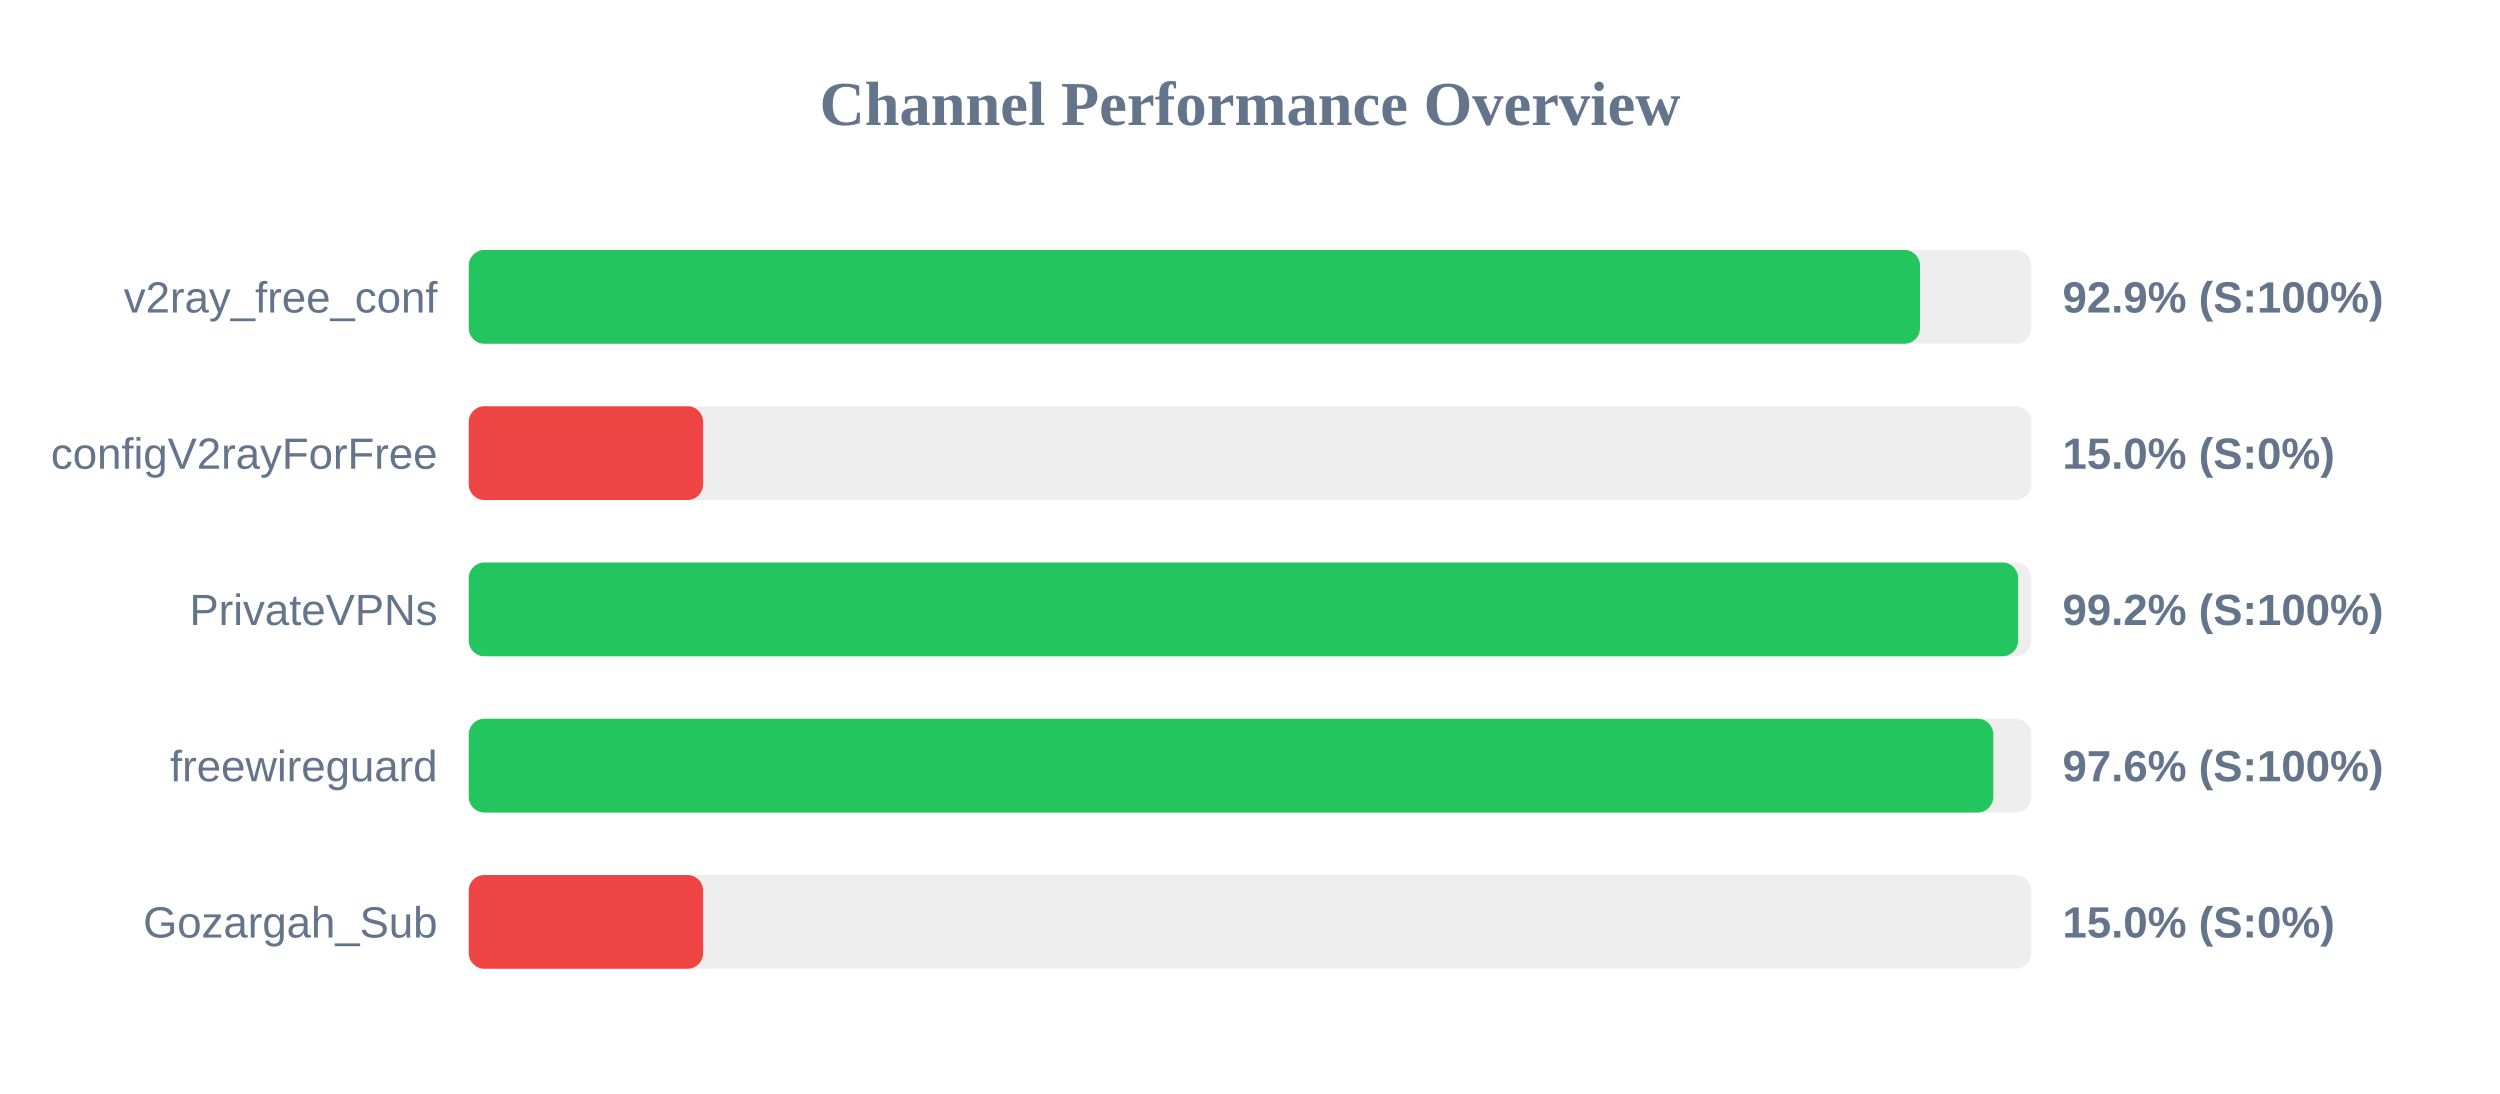
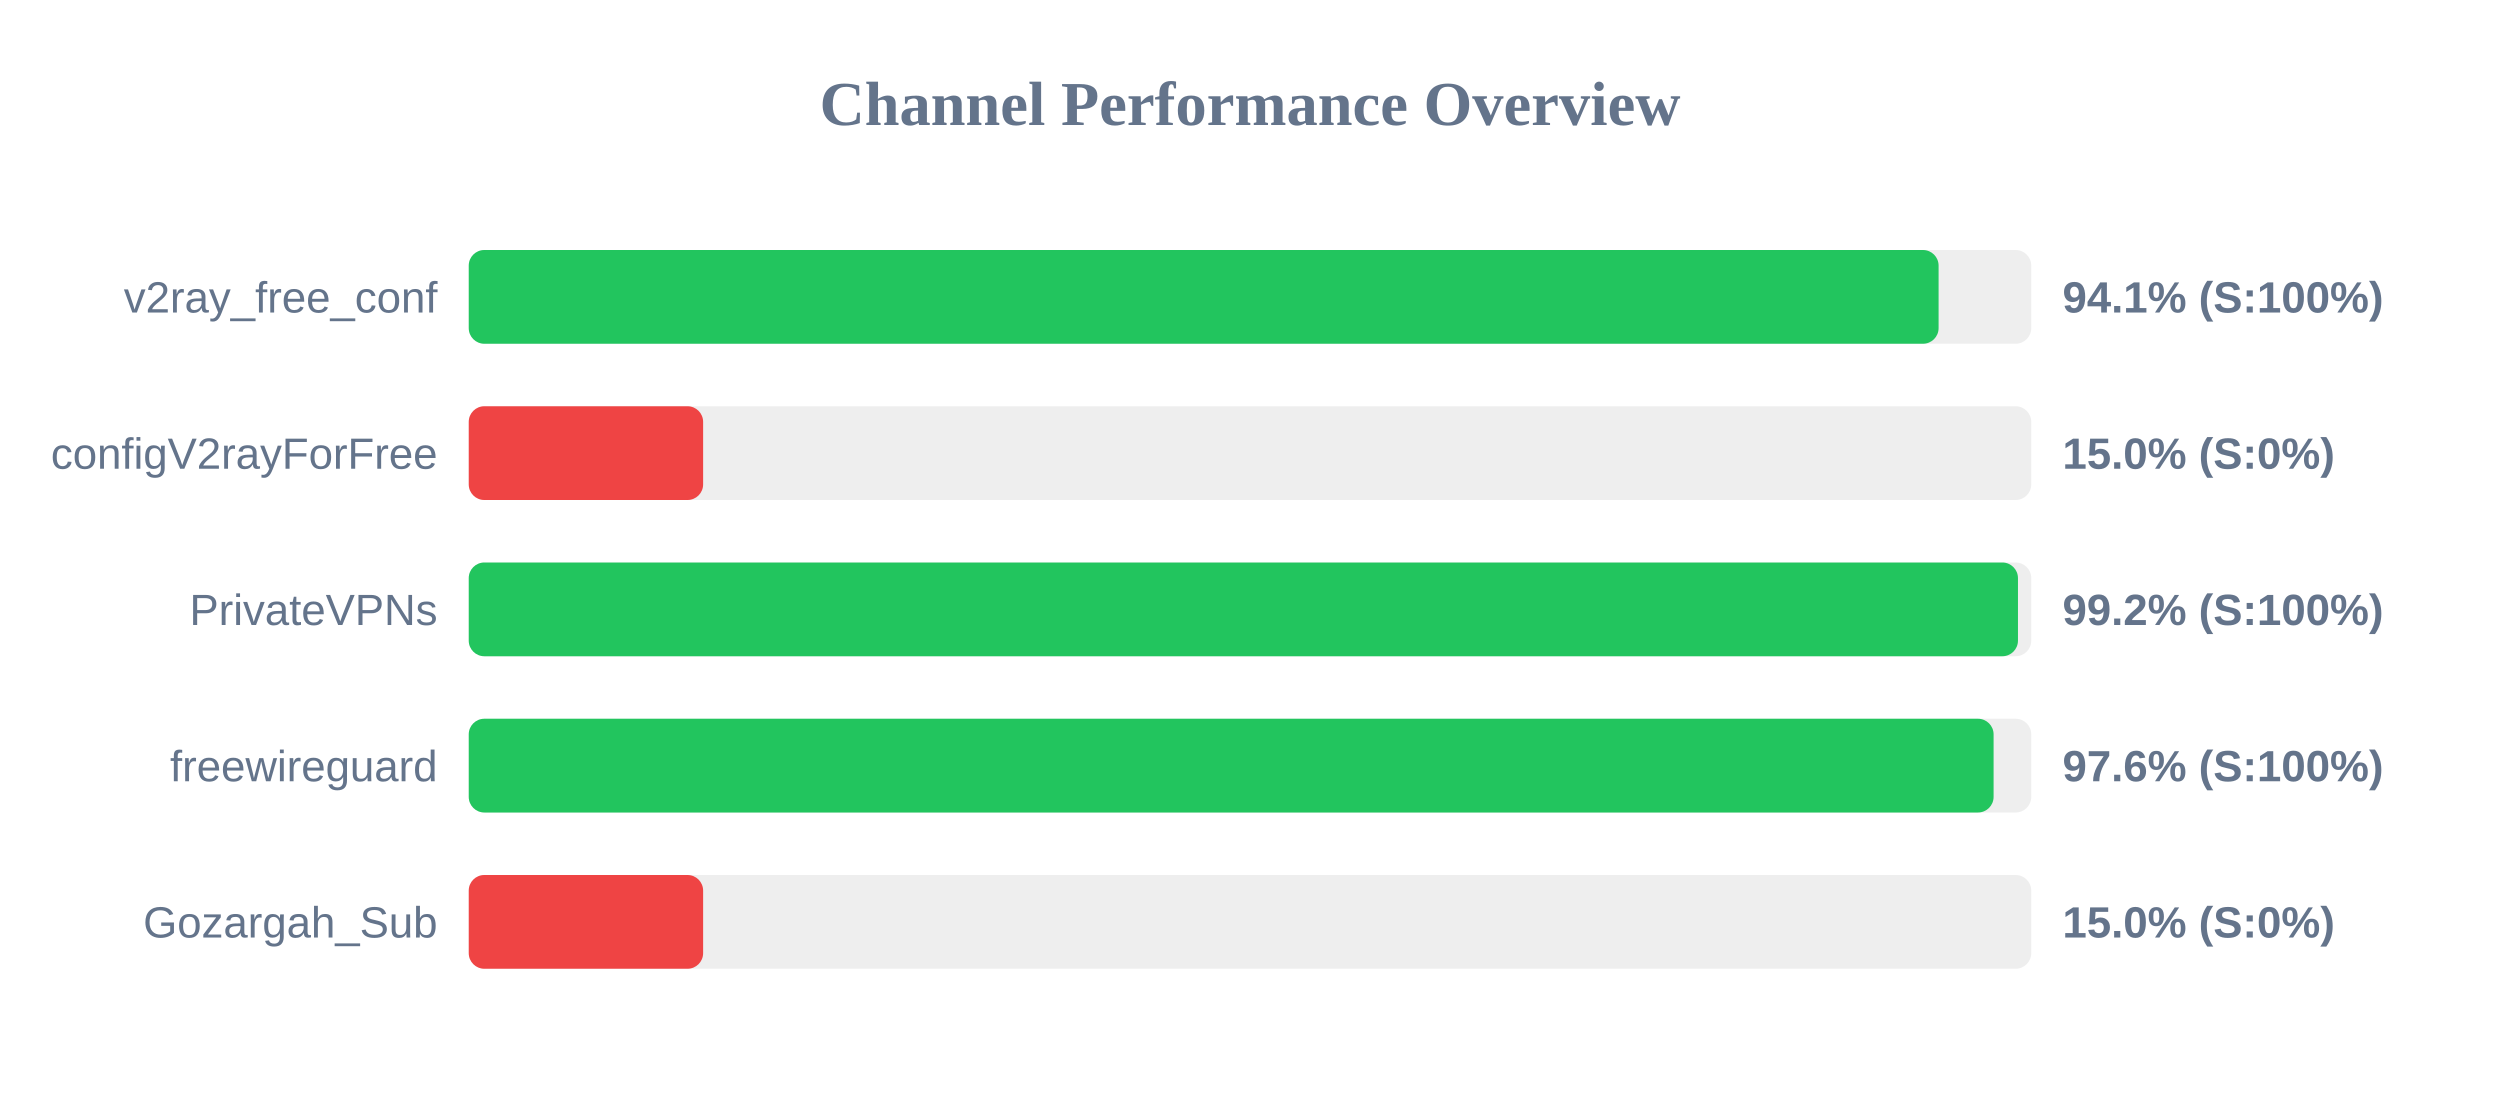
<svg xmlns="http://www.w3.org/2000/svg" width="800" height="350" version="1.1">
  <style>
        .row { font: 14px Arial; fill: #64748b; }
        .score { font: bold 14px Arial; fill: #64748b; }
    </style>
  <text x="400" y="40" text-anchor="middle" font-size="20px" font-weight="bold" fill="#64748b">Channel Performance Overview</text>
  <rect x="150" y="80" width="500" height="30" fill="#eee" rx="5" />
-   <rect x="150" y="80" width="464.4" height="30" fill="#22c55e" rx="5" />
+   <rect x="150" y="80" width="470.35" height="30" fill="#22c55e" rx="5" />
  <text x="140" y="100" text-anchor="end" class="row">v2ray_free_conf</text>
-   <text x="660" y="100" text-anchor="start" class="score">92.9% (S:100%)</text>
+   <text x="660" y="100" text-anchor="start" class="score">94.1% (S:100%)</text>
  <rect x="150" y="130" width="500" height="30" fill="#eee" rx="5" />
  <rect x="150" y="130" width="75.0" height="30" fill="#ef4444" rx="5" />
  <text x="140" y="150" text-anchor="end" class="row">configV2rayForFree</text>
  <text x="660" y="150" text-anchor="start" class="score">15.0% (S:0%)</text>
  <rect x="150" y="180" width="500" height="30" fill="#eee" rx="5" />
-   <rect x="150" y="180" width="495.8" height="30" fill="#22c55e" rx="5" />
+   <rect x="150" y="180" width="495.75" height="30" fill="#22c55e" rx="5" />
  <text x="140" y="200" text-anchor="end" class="row">PrivateVPNs</text>
  <text x="660" y="200" text-anchor="start" class="score">99.2% (S:100%)</text>
  <rect x="150" y="230" width="500" height="30" fill="#eee" rx="5" />
-   <rect x="150" y="230" width="487.85" height="30" fill="#22c55e" rx="5" />
+   <rect x="150" y="230" width="487.95" height="30" fill="#22c55e" rx="5" />
  <text x="140" y="250" text-anchor="end" class="row">freewireguard</text>
  <text x="660" y="250" text-anchor="start" class="score">97.6% (S:100%)</text>
  <rect x="150" y="280" width="500" height="30" fill="#eee" rx="5" />
  <rect x="150" y="280" width="75.0" height="30" fill="#ef4444" rx="5" />
  <text x="140" y="300" text-anchor="end" class="row">Gozargah_Sub</text>
  <text x="660" y="300" text-anchor="start" class="score">15.0% (S:0%)</text>
</svg>
